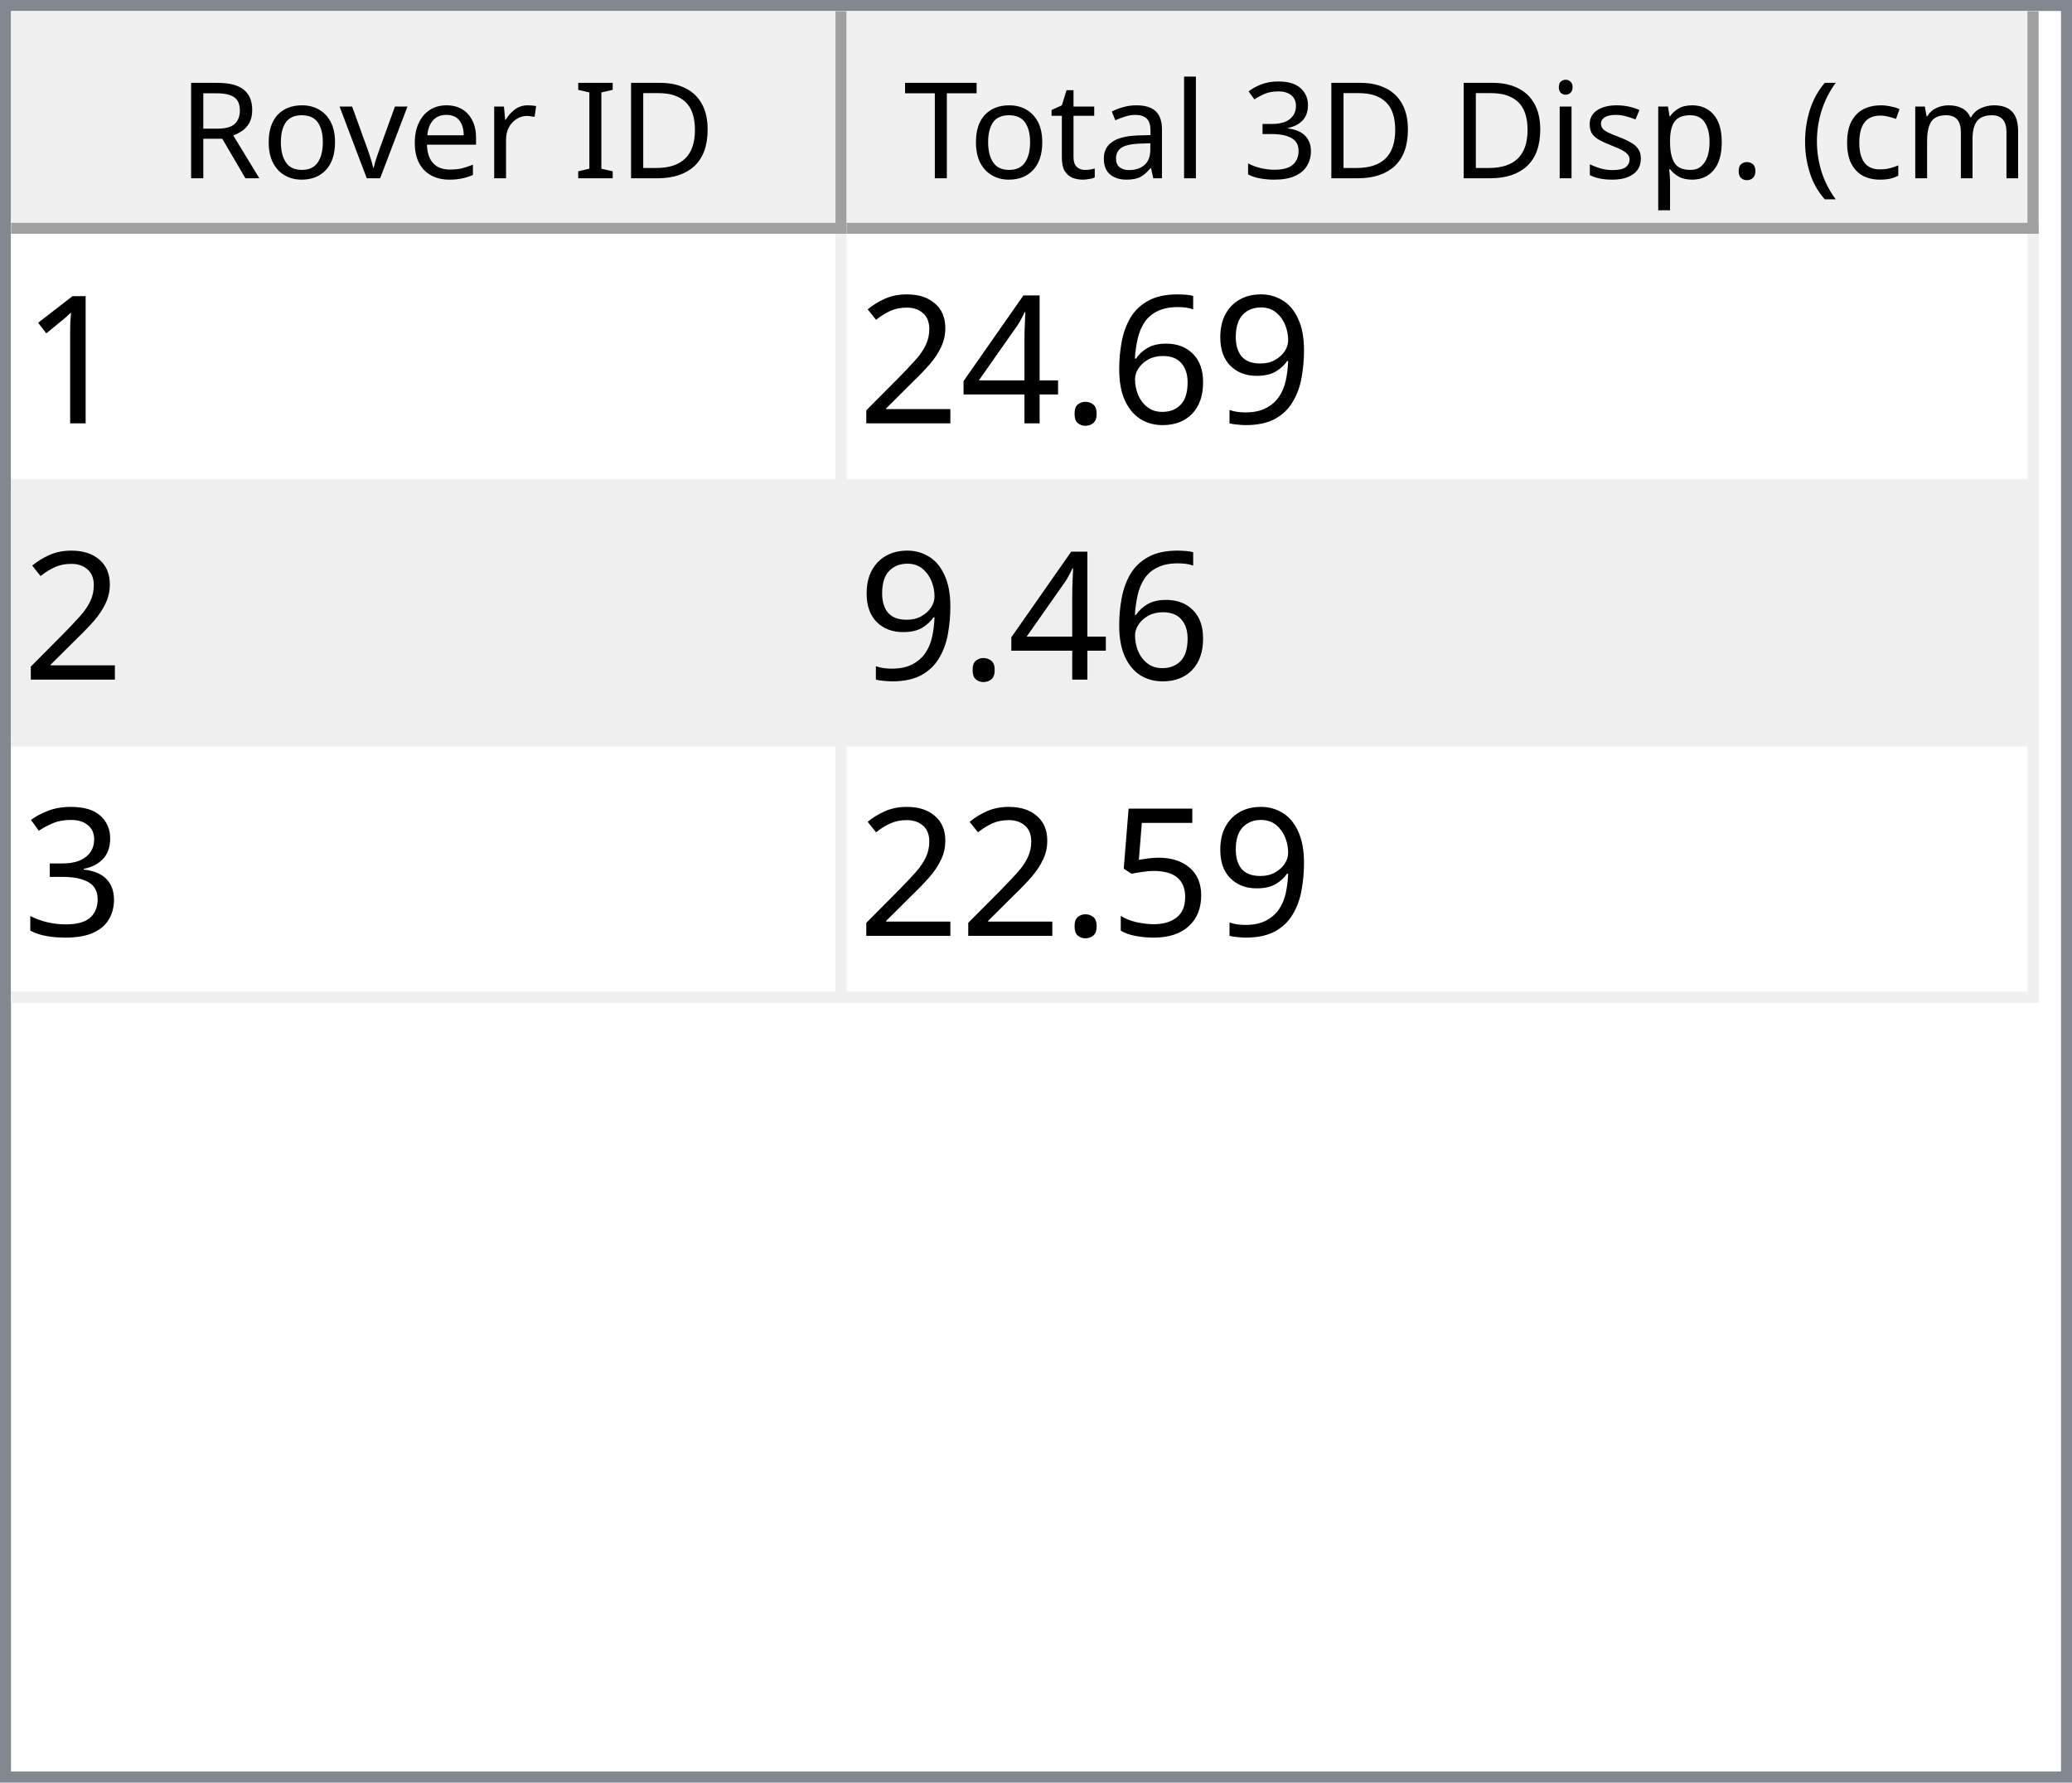
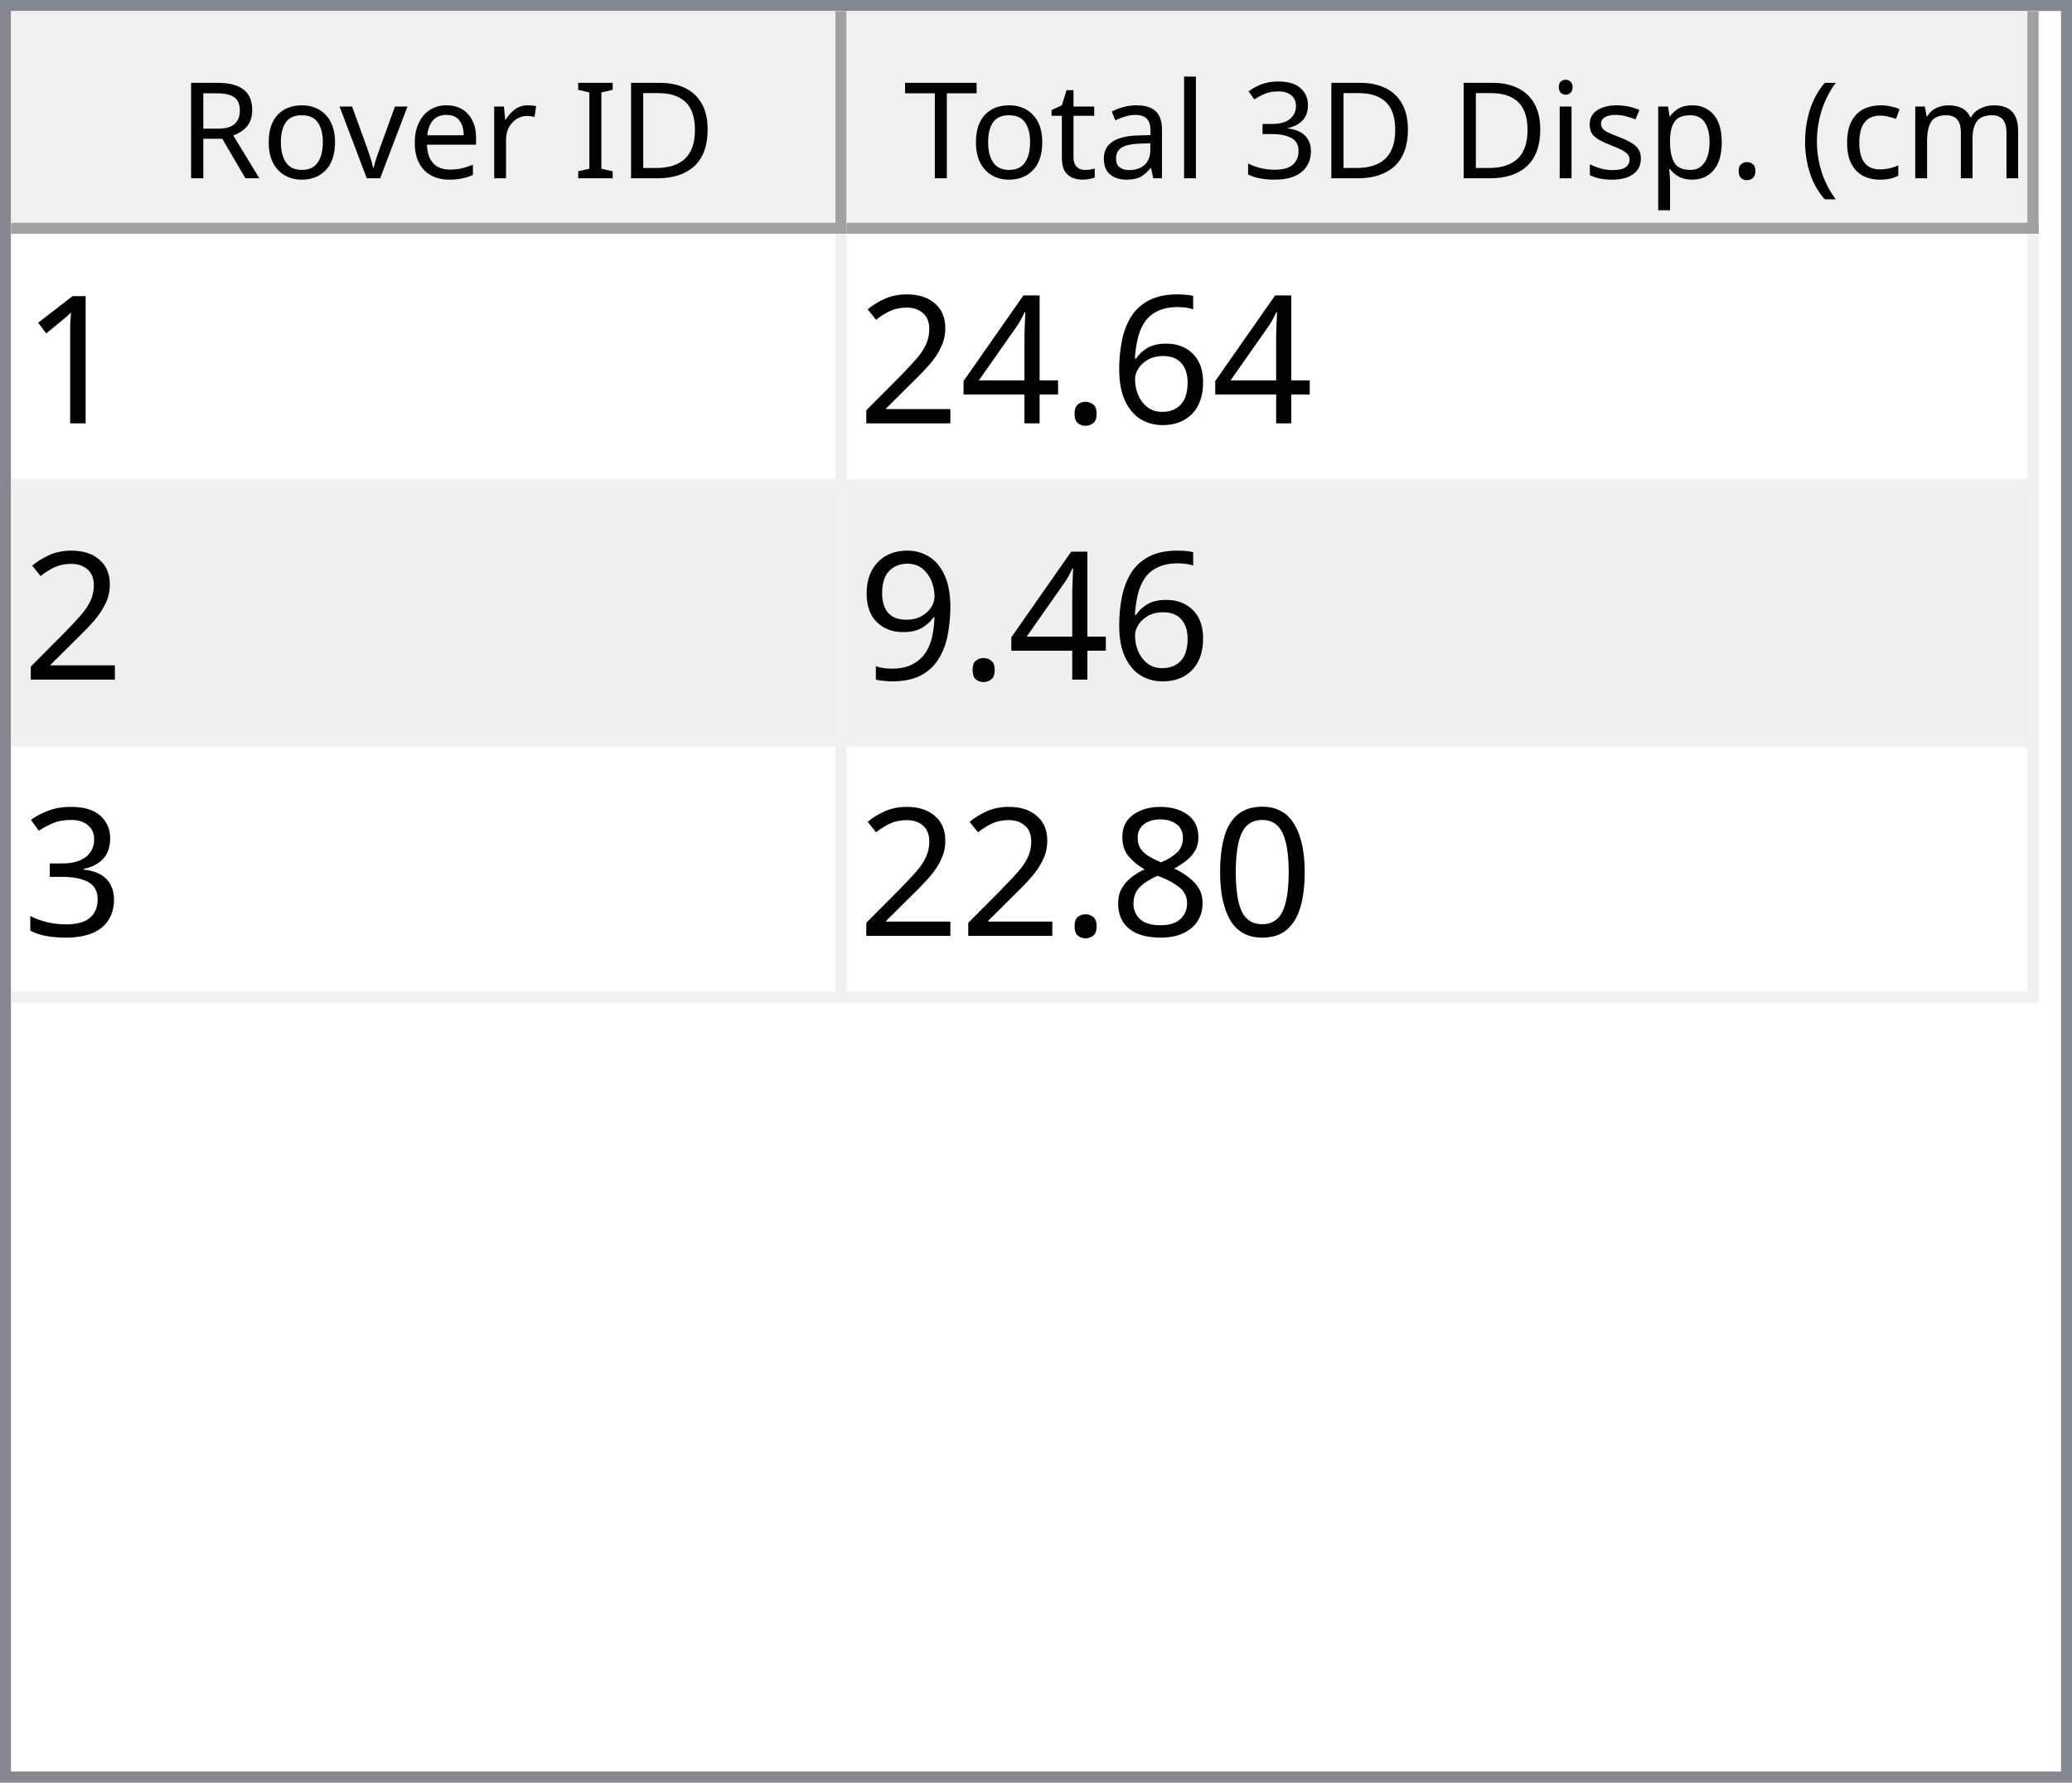
<svg xmlns="http://www.w3.org/2000/svg" style="fill-opacity:1; color-rendering:auto; color-interpolation:auto; text-rendering:auto; stroke:black; stroke-linecap:square; stroke-miterlimit:10; shape-rendering:auto; stroke-opacity:1; fill:black; stroke-dasharray:none; font-weight:normal; stroke-width:1; font-family:'Dialog'; font-style:normal; stroke-linejoin:miter; font-size:12px; stroke-dashoffset:0; image-rendering:auto;" width="186" height="160">
  <defs id="genericDefs" />
  <g>
    <defs id="defs1">
      <clipPath clipPathUnits="userSpaceOnUse" id="clipPath1">
        <path d="M0 0 L186 0 L186 160 L0 160 L0 0 Z" />
      </clipPath>
      <clipPath clipPathUnits="userSpaceOnUse" id="clipPath2">
        <path d="M0 0 L0 160 L186 160 L186 0 Z" />
      </clipPath>
      <clipPath clipPathUnits="userSpaceOnUse" id="clipPath3">
        <path d="M0 0 L0 20 L184 20 L184 0 Z" />
      </clipPath>
      <clipPath clipPathUnits="userSpaceOnUse" id="clipPath4">
        <path d="M0 0 L0 20 L75 20 L75 0 Z" />
      </clipPath>
      <clipPath clipPathUnits="userSpaceOnUse" id="clipPath5">
        <path d="M1 1 L1 19 L74 19 L74 1 Z" />
      </clipPath>
      <clipPath clipPathUnits="userSpaceOnUse" id="clipPath6">
        <path d="M0 0 L0 18 L73 18 L73 0 Z" />
      </clipPath>
      <clipPath clipPathUnits="userSpaceOnUse" id="clipPath7">
        <path d="M-0.5 -0.5 L-0.5 19.5 L74.5 19.5 L74.5 -0.5 Z" />
      </clipPath>
      <clipPath clipPathUnits="userSpaceOnUse" id="clipPath8">
        <path d="M0 0 L0 20 L107 20 L107 0 Z" />
      </clipPath>
      <clipPath clipPathUnits="userSpaceOnUse" id="clipPath9">
        <path d="M1 1 L1 19 L106 19 L106 1 Z" />
      </clipPath>
      <clipPath clipPathUnits="userSpaceOnUse" id="clipPath10">
        <path d="M0 0 L0 18 L105 18 L105 0 Z" />
      </clipPath>
      <clipPath clipPathUnits="userSpaceOnUse" id="clipPath11">
        <path d="M-0.5 -0.5 L-0.5 19.5 L106.5 19.5 L106.5 -0.5 Z" />
      </clipPath>
      <clipPath clipPathUnits="userSpaceOnUse" id="clipPath12">
        <path d="M0 0 L0 138 L184 138 L184 0 Z" />
      </clipPath>
      <clipPath clipPathUnits="userSpaceOnUse" id="clipPath13">
        <path d="M0 0 L0 69 L182 69 L182 0 Z" />
      </clipPath>
      <clipPath clipPathUnits="userSpaceOnUse" id="clipPath14">
        <path d="M-0.5 -0.5 L-0.5 68.5 L181.5 68.5 L181.5 -0.5 Z" />
      </clipPath>
      <clipPath clipPathUnits="userSpaceOnUse" id="clipPath15">
        <path d="M0 0 L0 22 L74 22 L74 0 Z" />
      </clipPath>
      <clipPath clipPathUnits="userSpaceOnUse" id="clipPath16">
        <path d="M0 0 L0 22 L106 22 L106 0 Z" />
      </clipPath>
      <font horiz-adv-x="64.551" id="font1">
        <font-face ascent="107.91" descent="25.098" units-per-em="100" style="font-style:normal; font-family:Segoe UI; font-weight:normal;" />
        <missing-glyph horiz-adv-x="64.551" d="M8.109 0 L8.109 68.266 L56.453 68.266 L56.453 0 L8.109 0 ZM15.328 7.234 L49.219 7.234 L49.219 61.031 L15.328 61.031 L15.328 7.234 Z" />
        <glyph unicode="D" horiz-adv-x="70.117" d="M9.188 0 L9.188 70.016 L28.516 70.016 Q65.531 70.016 65.531 35.891 Q65.531 19.672 55.25 9.836 Q44.969 0 27.734 0 L9.188 0 ZM17.391 62.594 L17.391 7.422 L27.828 7.422 Q41.609 7.422 49.273 14.797 Q56.938 22.172 56.938 35.688 Q56.938 62.594 28.328 62.594 L17.391 62.594 Z" />
        <glyph unicode="I" horiz-adv-x="26.611" d="M17.391 0 L9.188 0 L9.188 70.016 L17.391 70.016 L17.391 0 Z" />
        <glyph unicode=" " horiz-adv-x="27.393" d="" />
        <glyph unicode="r" horiz-adv-x="34.766" d="M34.188 41.891 Q32.078 43.5 28.125 43.5 Q23 43.5 19.555 38.672 Q16.109 33.844 16.109 25.484 L16.109 0 L8.109 0 L8.109 50 L16.109 50 L16.109 39.703 L16.312 39.703 Q18.016 44.969 21.531 47.922 Q25.047 50.875 29.391 50.875 Q32.516 50.875 34.188 50.203 L34.188 41.891 Z" />
        <glyph unicode="e" horiz-adv-x="52.295" d="M48.297 23 L12.984 23 Q13.188 14.656 17.484 10.109 Q21.781 5.562 29.297 5.562 Q37.75 5.562 44.828 11.141 L44.828 3.609 Q38.234 -1.172 27.391 -1.172 Q16.797 -1.172 10.742 5.641 Q4.688 12.453 4.688 24.812 Q4.688 36.469 11.305 43.82 Q17.922 51.172 27.734 51.172 Q37.547 51.172 42.922 44.828 Q48.297 38.484 48.297 27.203 L48.297 23 ZM40.094 29.781 Q40.047 36.719 36.75 40.578 Q33.453 44.438 27.594 44.438 Q21.922 44.438 17.969 40.383 Q14.016 36.328 13.094 29.781 L40.094 29.781 Z" />
        <glyph unicode="v" horiz-adv-x="47.9" d="M47.406 50 L27.484 0 L19.625 0 L0.688 50 L9.469 50 L22.172 13.672 Q23.578 9.672 23.922 6.688 L24.125 6.688 Q24.609 10.453 25.688 13.484 L38.969 50 L47.406 50 Z" />
        <glyph unicode="o" horiz-adv-x="58.594" d="M29 -1.172 Q17.922 -1.172 11.305 5.836 Q4.688 12.844 4.688 24.422 Q4.688 37.016 11.57 44.094 Q18.453 51.172 30.172 51.172 Q41.359 51.172 47.633 44.289 Q53.906 37.406 53.906 25.203 Q53.906 13.234 47.141 6.031 Q40.375 -1.172 29 -1.172 ZM29.594 44.438 Q21.875 44.438 17.383 39.188 Q12.891 33.938 12.891 24.703 Q12.891 15.828 17.43 10.695 Q21.969 5.562 29.594 5.562 Q37.359 5.562 41.531 10.594 Q45.703 15.625 45.703 24.906 Q45.703 34.281 41.531 39.359 Q37.359 44.438 29.594 44.438 Z" />
        <glyph unicode="R" horiz-adv-x="59.814" d="M59.375 0 L49.609 0 L37.891 19.625 Q36.281 22.359 34.766 24.289 Q33.25 26.219 31.664 27.438 Q30.078 28.656 28.25 29.219 Q26.422 29.781 24.125 29.781 L17.391 29.781 L17.391 0 L9.188 0 L9.188 70.016 L30.078 70.016 Q34.672 70.016 38.555 68.867 Q42.438 67.719 45.289 65.375 Q48.141 63.031 49.758 59.547 Q51.375 56.062 51.375 51.375 Q51.375 47.703 50.273 44.656 Q49.172 41.609 47.148 39.211 Q45.125 36.812 42.266 35.133 Q39.406 33.453 35.844 32.516 L35.844 32.328 Q37.594 31.547 38.891 30.547 Q40.188 29.547 41.359 28.18 Q42.531 26.812 43.68 25.078 Q44.828 23.344 46.234 21.047 L59.375 0 ZM17.391 62.594 L17.391 37.203 L28.516 37.203 Q31.594 37.203 34.203 38.133 Q36.812 39.062 38.719 40.797 Q40.625 42.531 41.703 45.047 Q42.781 47.562 42.781 50.688 Q42.781 56.297 39.141 59.445 Q35.5 62.594 28.609 62.594 L17.391 62.594 Z" />
        <glyph unicode=")" horiz-adv-x="30.176" d="M8.297 -15.922 L1.172 -15.922 Q16.406 2.344 16.406 26.812 Q16.406 51.469 1.078 70.016 L8.297 70.016 Q23.531 52.156 23.531 26.703 Q23.531 1.375 8.297 -15.922 Z" />
        <glyph unicode="m" horiz-adv-x="86.133" d="M79.109 0 L71.094 0 L71.094 28.719 Q71.094 37.016 68.531 40.727 Q65.969 44.438 59.906 44.438 Q54.781 44.438 51.195 39.75 Q47.609 35.062 47.609 28.516 L47.609 0 L39.594 0 L39.594 29.688 Q39.594 44.438 28.219 44.438 Q22.953 44.438 19.531 40.016 Q16.109 35.594 16.109 28.516 L16.109 0 L8.109 0 L8.109 50 L16.109 50 L16.109 42.094 L16.312 42.094 Q21.625 51.172 31.844 51.172 Q36.969 51.172 40.773 48.312 Q44.578 45.453 46 40.828 Q51.562 51.172 62.594 51.172 Q79.109 51.172 79.109 30.812 L79.109 0 Z" />
        <glyph unicode="c" horiz-adv-x="46.191" d="M42.188 2.297 Q36.422 -1.172 28.516 -1.172 Q17.828 -1.172 11.258 5.789 Q4.688 12.75 4.688 23.828 Q4.688 36.188 11.766 43.68 Q18.844 51.172 30.672 51.172 Q37.25 51.172 42.281 48.734 L42.281 40.531 Q36.719 44.438 30.375 44.438 Q22.703 44.438 17.797 38.945 Q12.891 33.453 12.891 24.516 Q12.891 15.719 17.508 10.641 Q22.125 5.562 29.891 5.562 Q36.422 5.562 42.188 9.906 L42.188 2.297 Z" />
        <glyph unicode="(" horiz-adv-x="30.176" d="M29.109 -15.922 L21.969 -15.922 Q6.844 1.375 6.844 26.703 Q6.844 52.156 21.969 70.016 L29.203 70.016 Q13.875 51.469 13.875 26.812 Q13.875 2.344 29.109 -15.922 Z" />
        <glyph unicode="." horiz-adv-x="21.68" d="M10.891 -1.078 Q8.641 -1.078 7.055 0.539 Q5.469 2.156 5.469 4.391 Q5.469 6.641 7.055 8.273 Q8.641 9.906 10.891 9.906 Q13.188 9.906 14.797 8.273 Q16.406 6.641 16.406 4.391 Q16.406 2.156 14.797 0.539 Q13.188 -1.078 10.891 -1.078 Z" />
        <glyph unicode="p" horiz-adv-x="58.789" d="M16.312 7.234 L16.109 7.234 L16.109 -23 L8.109 -23 L8.109 50 L16.109 50 L16.109 41.219 L16.312 41.219 Q22.219 51.172 33.594 51.172 Q43.266 51.172 48.688 44.461 Q54.109 37.75 54.109 26.469 Q54.109 13.922 48 6.375 Q41.891 -1.172 31.297 -1.172 Q21.578 -1.172 16.312 7.234 ZM16.109 27.391 L16.109 20.406 Q16.109 14.203 20.141 9.883 Q24.172 5.562 30.375 5.562 Q37.641 5.562 41.773 11.133 Q45.906 16.703 45.906 26.609 Q45.906 34.969 42.047 39.703 Q38.188 44.438 31.594 44.438 Q24.609 44.438 20.359 39.578 Q16.109 34.719 16.109 27.391 Z" />
        <glyph unicode="s" horiz-adv-x="42.432" d="M5.078 1.812 L5.078 10.406 Q11.625 5.562 19.484 5.562 Q30.031 5.562 30.031 12.594 Q30.031 14.594 29.125 15.992 Q28.219 17.391 26.68 18.461 Q25.141 19.531 23.07 20.383 Q21 21.234 18.609 22.172 Q15.281 23.484 12.766 24.828 Q10.25 26.172 8.57 27.859 Q6.891 29.547 6.031 31.695 Q5.172 33.844 5.172 36.719 Q5.172 40.234 6.789 42.945 Q8.406 45.656 11.086 47.484 Q13.766 49.312 17.211 50.242 Q20.656 51.172 24.312 51.172 Q30.812 51.172 35.938 48.922 L35.938 40.828 Q30.422 44.438 23.25 44.438 Q21 44.438 19.195 43.922 Q17.391 43.406 16.094 42.477 Q14.797 41.547 14.086 40.258 Q13.375 38.969 13.375 37.406 Q13.375 35.453 14.086 34.133 Q14.797 32.812 16.164 31.789 Q17.531 30.766 19.484 29.938 Q21.438 29.109 23.922 28.125 Q27.25 26.859 29.883 25.516 Q32.516 24.172 34.375 22.484 Q36.234 20.797 37.234 18.602 Q38.234 16.406 38.234 13.375 Q38.234 9.672 36.602 6.938 Q34.969 4.203 32.234 2.398 Q29.5 0.594 25.93 -0.289 Q22.359 -1.172 18.453 -1.172 Q10.75 -1.172 5.078 1.812 Z" />
        <glyph unicode="i" horiz-adv-x="24.219" d="M12.203 62.703 Q10.062 62.703 8.547 64.164 Q7.031 65.625 7.031 67.875 Q7.031 70.125 8.547 71.609 Q10.062 73.094 12.203 73.094 Q14.406 73.094 15.945 71.609 Q17.484 70.125 17.484 67.875 Q17.484 65.719 15.945 64.211 Q14.406 62.703 12.203 62.703 ZM16.109 0 L8.109 0 L8.109 50 L16.109 50 L16.109 0 Z" />
        <glyph unicode="3" horiz-adv-x="53.906" d="M46.531 19.828 Q46.531 15.094 44.75 11.211 Q42.969 7.328 39.719 4.57 Q36.469 1.812 31.93 0.297 Q27.391 -1.219 21.922 -1.219 Q11.922 -1.219 6 2.594 L6 11.188 Q13.094 5.609 22.219 5.609 Q25.875 5.609 28.828 6.539 Q31.781 7.469 33.906 9.227 Q36.031 10.984 37.18 13.477 Q38.328 15.969 38.328 19.094 Q38.328 32.812 18.797 32.812 L12.984 32.812 L12.984 39.594 L18.5 39.594 Q35.797 39.594 35.797 52.484 Q35.797 64.406 22.609 64.406 Q15.188 64.406 8.688 59.422 L8.688 67.188 Q15.375 71.188 24.609 71.188 Q29 71.188 32.57 69.969 Q36.141 68.75 38.68 66.555 Q41.219 64.359 42.609 61.281 Q44 58.203 44 54.5 Q44 40.672 30.031 36.719 L30.031 36.531 Q33.594 36.141 36.625 34.797 Q39.656 33.453 41.852 31.305 Q44.047 29.156 45.289 26.25 Q46.531 23.344 46.531 19.828 Z" />
        <glyph unicode="l" horiz-adv-x="24.219" d="M16.109 0 L8.109 0 L8.109 74.031 L16.109 74.031 L16.109 0 Z" />
        <glyph unicode="a" horiz-adv-x="50.879" d="M43.891 0 L35.891 0 L35.891 7.812 L35.688 7.812 Q30.469 -1.172 20.312 -1.172 Q12.844 -1.172 8.617 2.781 Q4.391 6.734 4.391 13.281 Q4.391 27.297 20.906 29.594 L35.891 31.688 Q35.891 44.438 25.594 44.438 Q16.547 44.438 9.281 38.281 L9.281 46.484 Q16.656 51.172 26.266 51.172 Q43.891 51.172 43.891 32.516 L43.891 0 ZM35.891 25.297 L23.828 23.641 Q18.266 22.859 15.43 20.875 Q12.594 18.891 12.594 13.875 Q12.594 10.203 15.211 7.883 Q17.828 5.562 22.172 5.562 Q28.125 5.562 32.008 9.742 Q35.891 13.922 35.891 20.312 L35.891 25.297 Z" />
        <glyph unicode="t" horiz-adv-x="33.887" d="M31.297 0.484 Q28.469 -1.078 23.828 -1.078 Q10.688 -1.078 10.688 13.578 L10.688 43.172 L2.094 43.172 L2.094 50 L10.688 50 L10.688 62.203 L18.703 64.797 L18.703 50 L31.297 50 L31.297 43.172 L18.703 43.172 L18.703 14.984 Q18.703 9.969 20.414 7.82 Q22.125 5.672 26.078 5.672 Q29.109 5.672 31.297 7.328 L31.297 0.484 Z" />
        <glyph unicode="T" horiz-adv-x="52.393" d="M50.594 62.594 L30.375 62.594 L30.375 0 L22.172 0 L22.172 62.594 L2 62.594 L2 70.016 L50.594 70.016 L50.594 62.594 Z" />
      </font>
      <font horiz-adv-x="75.0" id="font2">
        <font-face ascent="100.537" descent="21.973" units-per-em="100" style="font-style:normal; font-family:sans-serif; font-weight:normal;" />
        <missing-glyph horiz-adv-x="75.0" d="M12.5 0 L12.5 62.5 L62.5 62.5 L62.5 0 L12.5 0 ZM14.062 1.562 L60.938 1.562 L60.938 60.938 L14.062 60.938 L14.062 1.562 Z" />
        <glyph unicode="1" horiz-adv-x="55.615" d="M37.25 0 L28.469 0 L28.469 56 Q25.297 52.984 20.141 49.953 Q14.984 46.922 10.891 45.406 L10.891 53.906 Q18.266 57.375 23.781 62.305 Q29.297 67.234 31.594 71.875 L37.25 71.875 L37.25 0 Z" />
-         <glyph unicode="9" horiz-adv-x="55.615" d="M5.469 16.547 L13.922 17.328 Q14.984 11.375 18.016 8.688 Q21.047 6 25.781 6 Q29.828 6 32.883 7.859 Q35.938 9.719 37.891 12.82 Q39.844 15.922 41.164 21.195 Q42.484 26.469 42.484 31.938 Q42.484 32.516 42.438 33.688 Q39.797 29.5 35.234 26.883 Q30.672 24.266 25.344 24.266 Q16.453 24.266 10.305 30.711 Q4.156 37.156 4.156 47.703 Q4.156 58.594 10.578 65.234 Q17 71.875 26.656 71.875 Q33.641 71.875 39.43 68.117 Q45.219 64.359 48.219 57.398 Q51.219 50.438 51.219 37.25 Q51.219 23.531 48.242 15.406 Q45.266 7.281 39.383 3.031 Q33.5 -1.219 25.594 -1.219 Q17.188 -1.219 11.867 3.445 Q6.547 8.109 5.469 16.547 ZM41.453 48.141 Q41.453 55.719 37.43 60.156 Q33.406 64.594 27.734 64.594 Q21.875 64.594 17.531 59.812 Q13.188 55.031 13.188 47.406 Q13.188 40.578 17.312 36.305 Q21.438 32.031 27.484 32.031 Q33.594 32.031 37.523 36.305 Q41.453 40.578 41.453 48.141 Z" />
        <glyph unicode="6" horiz-adv-x="55.615" d="M49.75 54.047 L41.016 53.375 Q39.844 58.547 37.703 60.891 Q34.125 64.656 28.906 64.656 Q24.703 64.656 21.531 62.312 Q17.391 59.281 14.992 53.469 Q12.594 47.656 12.5 36.922 Q15.672 41.75 20.266 44.094 Q24.859 46.438 29.891 46.438 Q38.672 46.438 44.852 39.969 Q51.031 33.5 51.031 23.25 Q51.031 16.5 48.125 10.719 Q45.219 4.938 40.141 1.859 Q35.062 -1.219 28.609 -1.219 Q17.625 -1.219 10.695 6.859 Q3.766 14.938 3.766 33.5 Q3.766 54.25 11.422 63.672 Q18.109 71.875 29.438 71.875 Q37.891 71.875 43.289 67.141 Q48.688 62.406 49.75 54.047 ZM13.875 23.188 Q13.875 18.656 15.797 14.508 Q17.719 10.359 21.188 8.18 Q24.656 6 28.469 6 Q34.031 6 38.039 10.492 Q42.047 14.984 42.047 22.703 Q42.047 30.125 38.086 34.398 Q34.125 38.672 28.125 38.672 Q22.172 38.672 18.023 34.398 Q13.875 30.125 13.875 23.188 Z" />
        <glyph unicode="." horiz-adv-x="27.783" d="M9.078 0 L9.078 10.016 L19.094 10.016 L19.094 0 L9.078 0 Z" />
        <glyph unicode="4" horiz-adv-x="55.615" d="M32.328 0 L32.328 17.141 L1.266 17.141 L1.266 25.203 L33.938 71.578 L41.109 71.578 L41.109 25.203 L50.781 25.203 L50.781 17.141 L41.109 17.141 L41.109 0 L32.328 0 ZM32.328 25.203 L32.328 57.469 L9.906 25.203 L32.328 25.203 Z" />
        <glyph unicode="2" horiz-adv-x="55.615" d="M50.344 8.453 L50.344 0 L3.031 0 Q2.938 3.172 4.047 6.109 Q5.859 10.938 9.836 15.625 Q13.812 20.312 21.344 26.469 Q33.016 36.031 37.117 41.625 Q41.219 47.219 41.219 52.203 Q41.219 57.422 37.477 61.008 Q33.734 64.594 27.734 64.594 Q21.391 64.594 17.578 60.789 Q13.766 56.984 13.719 50.25 L4.688 51.172 Q5.609 61.281 11.664 66.578 Q17.719 71.875 27.938 71.875 Q38.234 71.875 44.242 66.164 Q50.25 60.453 50.25 52 Q50.25 47.703 48.492 43.555 Q46.734 39.406 42.656 34.812 Q38.578 30.219 29.109 22.219 Q21.188 15.578 18.945 13.211 Q16.703 10.844 15.234 8.453 L50.344 8.453 Z" />
+         <glyph unicode="9" horiz-adv-x="55.615" d="M5.469 16.547 L13.922 17.328 Q14.984 11.375 18.016 8.688 Q21.047 6 25.781 6 Q29.828 6 32.883 7.859 Q35.938 9.719 37.891 12.82 Q39.844 15.922 41.164 21.195 Q42.484 26.469 42.484 31.938 Q42.484 32.516 42.438 33.688 Q39.797 29.5 35.234 26.883 Q30.672 24.266 25.344 24.266 Q16.453 24.266 10.305 30.711 Q4.156 37.156 4.156 47.703 Q4.156 58.594 10.578 65.234 Q17 71.875 26.656 71.875 Q33.641 71.875 39.43 68.117 Q45.219 64.359 48.219 57.398 Q51.219 50.438 51.219 37.25 Q51.219 23.531 48.242 15.406 Q45.266 7.281 39.383 3.031 Q33.5 -1.219 25.594 -1.219 Q17.188 -1.219 11.867 3.445 Q6.547 8.109 5.469 16.547 ZM41.453 48.141 Q41.453 55.719 37.43 60.156 Q33.406 64.594 27.734 64.594 Q21.875 64.594 17.531 59.812 Q13.188 55.031 13.188 47.406 Q13.188 40.578 17.312 36.305 Q21.438 32.031 27.484 32.031 Q33.594 32.031 37.523 36.305 Q41.453 40.578 41.453 48.141 Z" />
        <glyph unicode="3" horiz-adv-x="55.615" d="M4.203 18.891 L12.984 20.062 Q14.5 12.594 18.141 9.297 Q21.781 6 27 6 Q33.203 6 37.477 10.297 Q41.75 14.594 41.75 20.953 Q41.75 27 37.797 30.93 Q33.844 34.859 27.734 34.859 Q25.25 34.859 21.531 33.891 L22.516 41.609 Q23.391 41.5 23.922 41.5 Q29.547 41.5 34.039 44.43 Q38.531 47.359 38.531 53.469 Q38.531 58.297 35.258 61.477 Q31.984 64.656 26.812 64.656 Q21.688 64.656 18.266 61.43 Q14.844 58.203 13.875 51.766 L5.078 53.328 Q6.688 62.156 12.398 67.016 Q18.109 71.875 26.609 71.875 Q32.469 71.875 37.398 69.359 Q42.328 66.844 44.945 62.5 Q47.562 58.156 47.562 53.266 Q47.562 48.641 45.07 44.828 Q42.578 41.016 37.703 38.766 Q44.047 37.312 47.562 32.695 Q51.078 28.078 51.078 21.141 Q51.078 11.766 44.242 5.25 Q37.406 -1.266 26.953 -1.266 Q17.531 -1.266 11.305 4.352 Q5.078 9.969 4.203 18.891 Z" />
-         <glyph unicode="5" horiz-adv-x="55.615" d="M4.156 18.75 L13.375 19.531 Q14.406 12.797 18.141 9.398 Q21.875 6 27.156 6 Q33.5 6 37.891 10.789 Q42.281 15.578 42.281 23.484 Q42.281 31 38.062 35.352 Q33.844 39.703 27 39.703 Q22.75 39.703 19.336 37.773 Q15.922 35.844 13.969 32.766 L5.719 33.844 L12.641 70.609 L48.25 70.609 L48.25 62.203 L19.672 62.203 L15.828 42.969 Q22.266 47.469 29.344 47.469 Q38.719 47.469 45.164 40.969 Q51.609 34.469 51.609 24.266 Q51.609 14.547 45.953 7.469 Q39.062 -1.219 27.156 -1.219 Q17.391 -1.219 11.211 4.25 Q5.031 9.719 4.156 18.75 Z" />
+         <glyph unicode="0" horiz-adv-x="55.615" d="M4.156 35.297 Q4.156 48 6.766 55.742 Q9.375 63.484 14.523 67.68 Q19.672 71.875 27.484 71.875 Q33.25 71.875 37.594 69.555 Q41.938 67.234 44.773 62.867 Q47.609 58.5 49.219 52.227 Q50.828 45.953 50.828 35.297 Q50.828 22.703 48.242 14.969 Q45.656 7.234 40.508 3.008 Q35.359 -1.219 27.484 -1.219 Q17.141 -1.219 11.234 6.203 Q4.156 15.141 4.156 35.297 ZM13.188 35.297 Q13.188 17.672 17.312 11.836 Q21.438 6 27.484 6 Q33.547 6 37.672 11.859 Q41.797 17.719 41.797 35.297 Q41.797 52.984 37.672 58.789 Q33.547 64.594 27.391 64.594 Q21.344 64.594 17.719 59.469 Q13.188 52.938 13.188 35.297 Z" />
+         <glyph unicode="8" horiz-adv-x="55.615" d="M17.672 38.812 Q12.203 40.828 9.57 44.539 Q6.938 48.25 6.938 53.422 Q6.938 61.234 12.555 66.555 Q18.172 71.875 27.484 71.875 Q36.859 71.875 42.578 66.43 Q48.297 60.984 48.297 53.172 Q48.297 48.188 45.68 44.508 Q43.062 40.828 37.75 38.812 Q44.344 36.672 47.781 31.883 Q51.219 27.094 51.219 20.453 Q51.219 11.281 44.727 5.031 Q38.234 -1.219 27.641 -1.219 Q17.047 -1.219 10.547 5.055 Q4.047 11.328 4.047 20.703 Q4.047 27.688 7.594 32.398 Q11.141 37.109 17.672 38.812 ZM15.922 53.719 Q15.922 48.641 19.195 45.414 Q22.469 42.188 27.688 42.188 Q32.766 42.188 36.016 45.383 Q39.266 48.578 39.266 53.219 Q39.266 58.062 35.914 61.359 Q32.562 64.656 27.594 64.656 Q22.562 64.656 19.242 61.43 Q15.922 58.203 15.922 53.719 ZM13.094 20.656 Q13.094 16.891 14.875 13.375 Q16.656 9.859 20.172 7.93 Q23.688 6 27.734 6 Q34.031 6 38.133 10.055 Q42.234 14.109 42.234 20.359 Q42.234 26.703 38.016 30.859 Q33.797 35.016 27.438 35.016 Q21.234 35.016 17.164 30.914 Q13.094 26.812 13.094 20.656 Z" />
      </font>
    </defs>
    <g style="fill:white; stroke:white;">
      <rect x="0" y="0" width="186" style="clip-path:url(#clipPath1); stroke:none;" height="160" />
    </g>
    <g style="fill:white; text-rendering:optimizeSpeed; color-rendering:optimizeSpeed; image-rendering:optimizeSpeed; shape-rendering:crispEdges; stroke:white; color-interpolation:sRGB;">
      <rect x="0" width="186" height="160" y="0" style="stroke:none;" />
      <path style="stroke:none;" d="M0 160 L186 160 L186 0 L0 0 Z" />
    </g>
    <g style="fill:rgb(240,240,240); font-family:'Segoe UI'; stroke:rgb(240,240,240);">
      <rect x="0" y="0" width="186" style="clip-path:url(#clipPath2); stroke:none;" height="160" />
    </g>
    <g style="fill:rgb(130,135,144); font-family:'Segoe UI'; stroke:rgb(130,135,144);">
      <path d="M0 0 L186 0 L186 160 L0 160 L0 0 ZM1 1 L185 1 L185 159 L1 159 L1 1 Z" style="fill-rule:evenodd; clip-path:url(#clipPath2); stroke:none;" />
    </g>
    <g style="fill:white; font-family:'Segoe UI'; stroke:white;" transform="translate(1,1)">
      <rect x="0" y="0" width="184" style="clip-path:url(#clipPath3); stroke:none;" height="20" />
    </g>
    <g style="fill:rgb(240,240,240); font-family:'Segoe UI'; stroke:rgb(240,240,240);" transform="translate(1,1)">
      <rect x="0" y="0" width="75" style="clip-path:url(#clipPath4); stroke:none;" height="20" />
    </g>
    <g style="font-family:'Segoe UI';" transform="translate(2,2)">
      <text x="14" xml:space="preserve" y="14" style="clip-path:url(#clipPath6); stroke:none;">Rover ID</text>
    </g>
    <g style="fill:rgb(160,160,160); font-family:'Segoe UI'; stroke:rgb(160,160,160); stroke-linejoin:bevel;" transform="translate(1.5,1.5)">
      <line x1="74" x2="74" y1="0" style="fill:none; clip-path:url(#clipPath7);" y2="19" />
    </g>
    <g style="fill:rgb(160,160,160); font-family:'Segoe UI'; stroke:rgb(160,160,160); stroke-linejoin:bevel;" transform="matrix(1,0,0,1,1,1) translate(0.5,0.5)">
      <line x1="0" x2="74" y1="19" style="fill:none; clip-path:url(#clipPath7);" y2="19" />
    </g>
    <g style="fill:rgb(240,240,240); font-family:'Segoe UI'; stroke:rgb(240,240,240);" transform="translate(76,1)">
      <rect x="0" y="0" width="107" style="clip-path:url(#clipPath8); stroke:none;" height="20" />
    </g>
    <g style="font-family:'Segoe UI';" transform="translate(77,2)">
      <text x="1" xml:space="preserve" y="14" style="clip-path:url(#clipPath10); stroke:none;"> Total 3D Disp. (cm)</text>
    </g>
    <g style="fill:rgb(160,160,160); font-family:'Segoe UI'; stroke:rgb(160,160,160); stroke-linejoin:bevel;" transform="translate(76.5,1.5)">
      <line x1="106" x2="106" y1="0" style="fill:none; clip-path:url(#clipPath11);" y2="19" />
    </g>
    <g style="fill:rgb(160,160,160); font-family:'Segoe UI'; stroke:rgb(160,160,160); stroke-linejoin:bevel;" transform="matrix(1,0,0,1,76,1) translate(0.5,0.5)">
      <line x1="0" x2="106" y1="19" style="fill:none; clip-path:url(#clipPath11);" y2="19" />
    </g>
    <g style="fill:white; font-family:'Segoe UI'; stroke:white;" transform="translate(1,21)">
      <rect x="0" y="0" width="184" style="clip-path:url(#clipPath12); stroke:none;" height="138" />
    </g>
    <g style="fill:rgb(240,240,240); font-size:16px; font-family:sans-serif; stroke:rgb(240,240,240);" transform="translate(1,21)">
      <rect x="0" y="0" width="182" style="clip-path:url(#clipPath13); stroke:none;" height="69" />
      <line transform="translate(0.5,0.5)" x1="0" x2="181" y1="22" style="clip-path:url(#clipPath14); fill:none; stroke-linejoin:bevel;" y2="22" />
    </g>
    <g transform="matrix(1,0,0,1,1,21) translate(0.5,0.5)" style="fill:rgb(240,240,240); font-size:16px; font-family:sans-serif; stroke:rgb(240,240,240); stroke-linejoin:bevel;">
      <line x1="0" x2="181" y1="45" style="fill:none; clip-path:url(#clipPath14);" y2="45" />
    </g>
    <g transform="matrix(1,0,0,1,1,21) translate(0.5,0.5)" style="fill:rgb(240,240,240); font-size:16px; font-family:sans-serif; stroke:rgb(240,240,240); stroke-linejoin:bevel;">
      <line x1="0" x2="181" y1="68" style="fill:none; clip-path:url(#clipPath14);" y2="68" />
    </g>
    <g transform="matrix(1,0,0,1,1,21) translate(0.5,0.5)" style="fill:rgb(240,240,240); font-size:16px; font-family:sans-serif; stroke:rgb(240,240,240); stroke-linejoin:bevel;">
      <line x1="74" x2="74" y1="0" style="fill:none; clip-path:url(#clipPath14);" y2="68" />
    </g>
    <g transform="matrix(1,0,0,1,1,21) translate(0.5,0.5)" style="fill:rgb(240,240,240); font-size:16px; font-family:sans-serif; stroke:rgb(240,240,240); stroke-linejoin:bevel;">
      <line x1="181" x2="181" y1="0" style="fill:none; clip-path:url(#clipPath14);" y2="68" />
    </g>
    <g style="fill:white; font-size:16px; font-family:sans-serif; stroke:white;" transform="matrix(1,0,0,1,1,21)">
      <rect x="0" y="0" width="74" style="clip-path:url(#clipPath15); stroke:none;" height="22" />
      <text x="1" y="17" style="fill:black; clip-path:url(#clipPath15); stroke:none;" xml:space="preserve">1</text>
    </g>
    <g style="fill:white; font-size:16px; font-family:sans-serif; stroke:white;" transform="matrix(1,0,0,1,1,21) translate(75,0)">
      <rect x="0" y="0" width="106" style="clip-path:url(#clipPath16); stroke:none;" height="22" />
-       <text x="1" y="17" style="fill:black; clip-path:url(#clipPath16); stroke:none;" xml:space="preserve">24.69</text>
+       <text x="1" y="17" style="fill:black; clip-path:url(#clipPath16); stroke:none;" xml:space="preserve">24.64</text>
    </g>
    <g style="fill:rgb(239,239,239); font-size:16px; font-family:sans-serif; stroke:rgb(239,239,239);" transform="matrix(1,0,0,1,1,21) translate(0,23)">
      <rect x="0" y="0" width="74" style="clip-path:url(#clipPath15); stroke:none;" height="22" />
      <text x="1" y="17" style="fill:black; clip-path:url(#clipPath15); stroke:none;" xml:space="preserve">2</text>
    </g>
    <g style="fill:rgb(239,239,239); font-size:16px; font-family:sans-serif; stroke:rgb(239,239,239);" transform="matrix(1,0,0,1,1,21) translate(75,23)">
      <rect x="0" y="0" width="106" style="clip-path:url(#clipPath16); stroke:none;" height="22" />
      <text x="1" y="17" style="fill:black; clip-path:url(#clipPath16); stroke:none;" xml:space="preserve">9.46</text>
    </g>
    <g style="fill:white; font-size:16px; font-family:sans-serif; stroke:white;" transform="matrix(1,0,0,1,1,21) translate(0,46)">
      <rect x="0" y="0" width="74" style="clip-path:url(#clipPath15); stroke:none;" height="22" />
      <text x="1" y="17" style="fill:black; clip-path:url(#clipPath15); stroke:none;" xml:space="preserve">3</text>
    </g>
    <g style="fill:white; font-size:16px; font-family:sans-serif; stroke:white;" transform="matrix(1,0,0,1,1,21) translate(75,46)">
      <rect x="0" y="0" width="106" style="clip-path:url(#clipPath16); stroke:none;" height="22" />
-       <text x="1" y="17" style="fill:black; clip-path:url(#clipPath16); stroke:none;" xml:space="preserve">22.59</text>
+       <text x="1" y="17" style="fill:black; clip-path:url(#clipPath16); stroke:none;" xml:space="preserve">22.80</text>
    </g>
  </g>
</svg>
